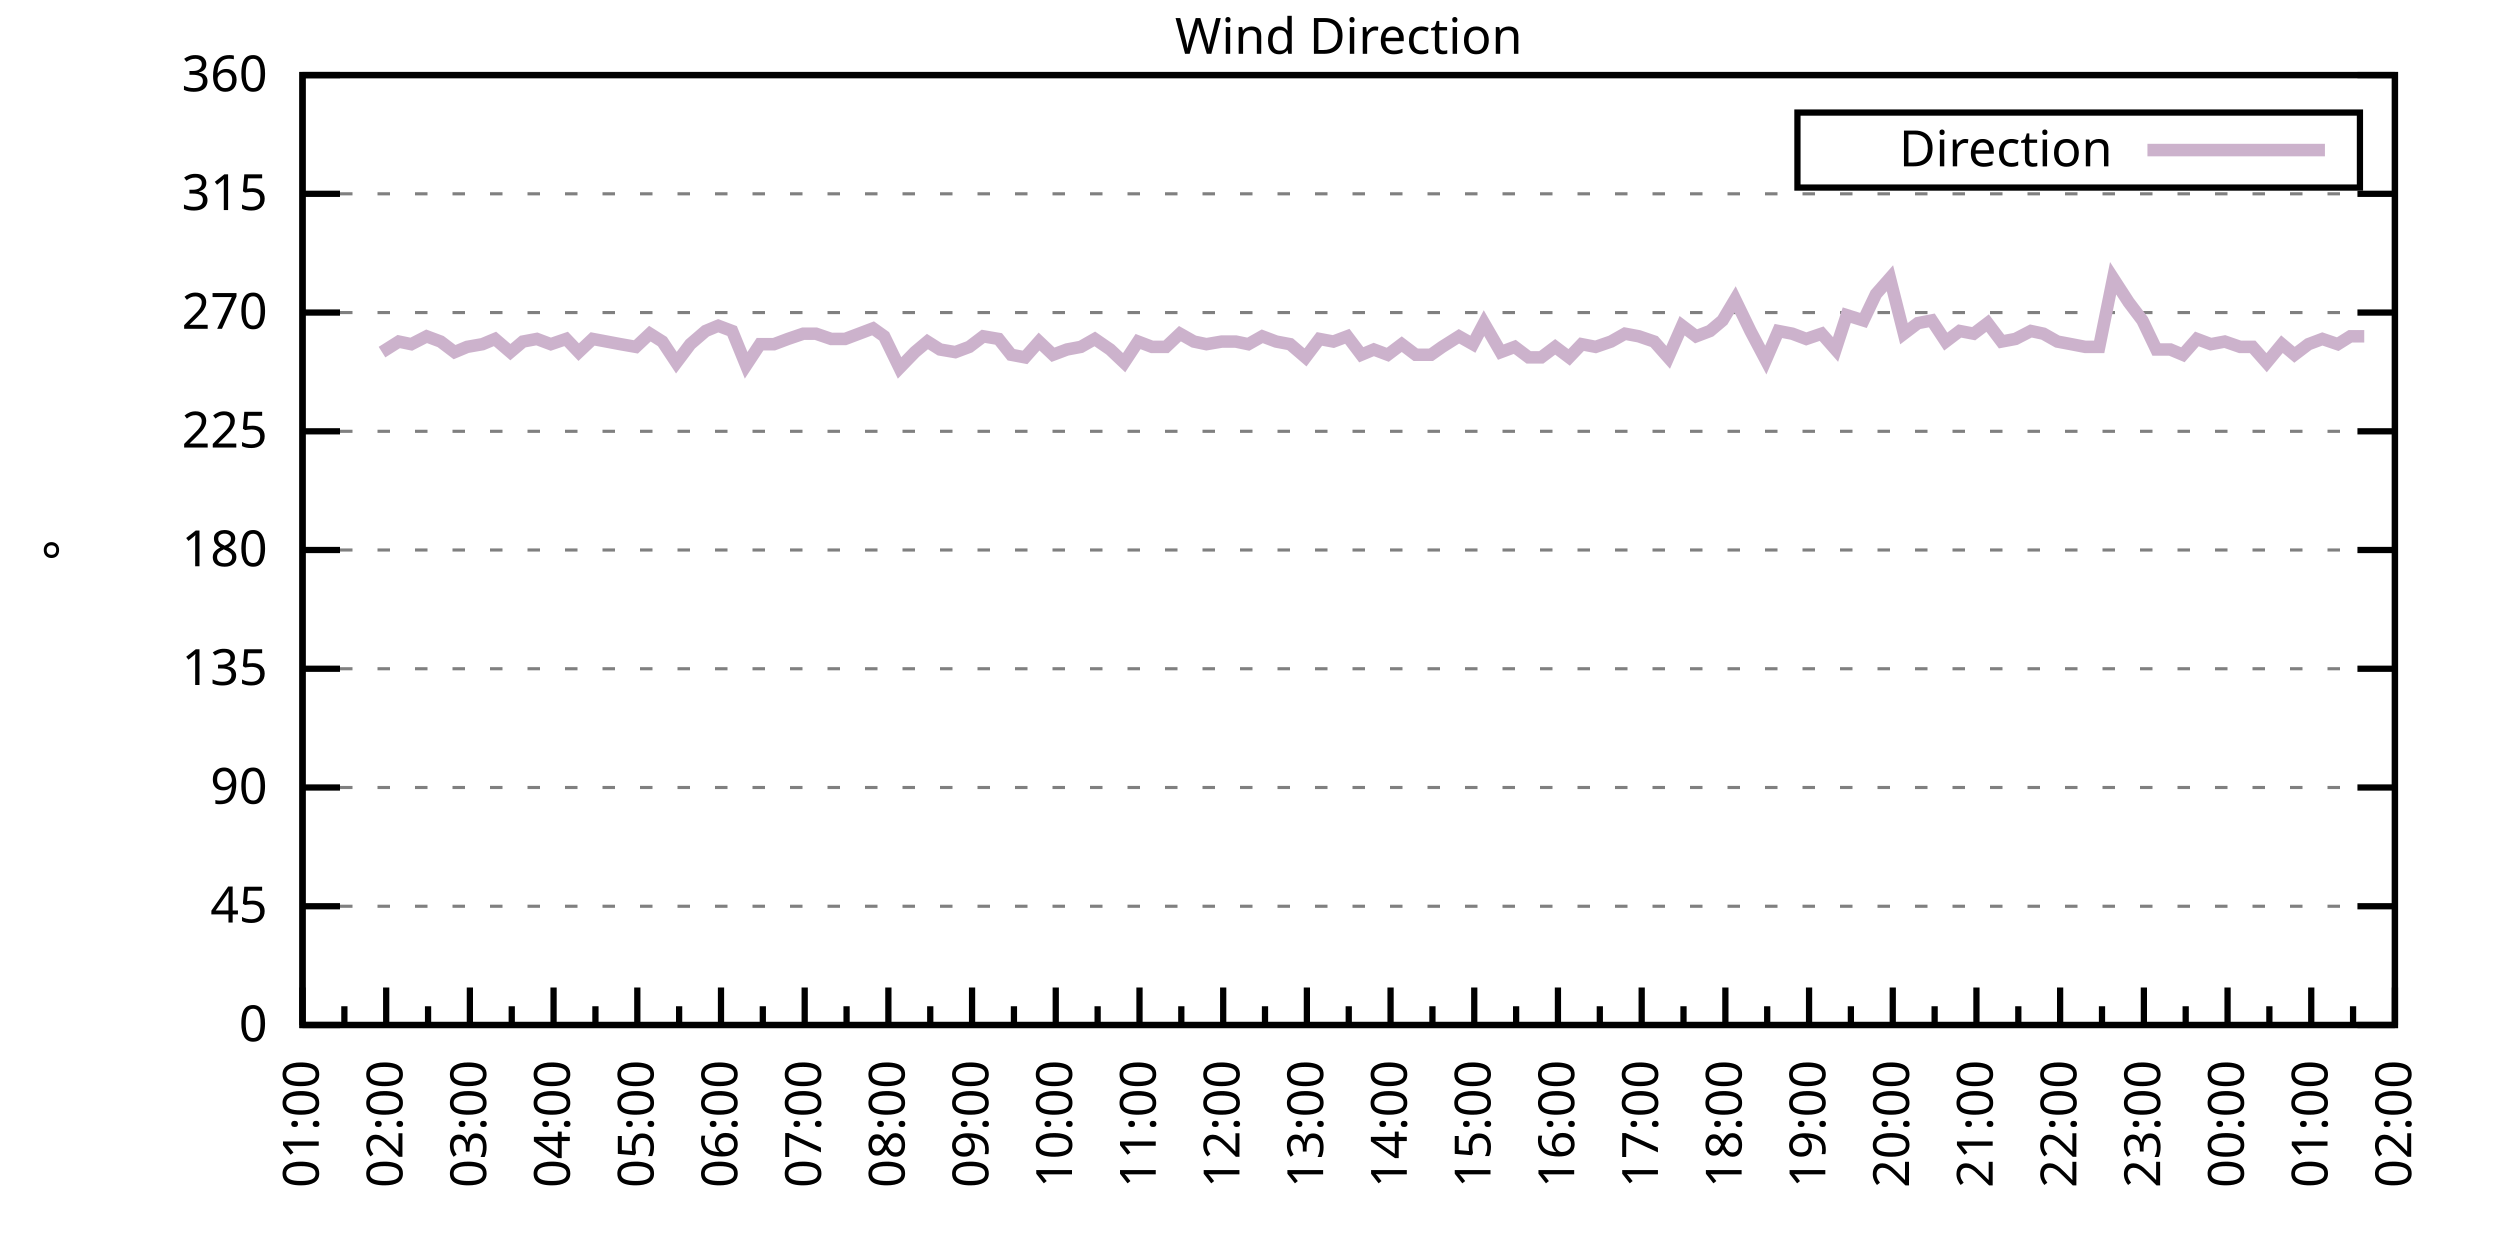
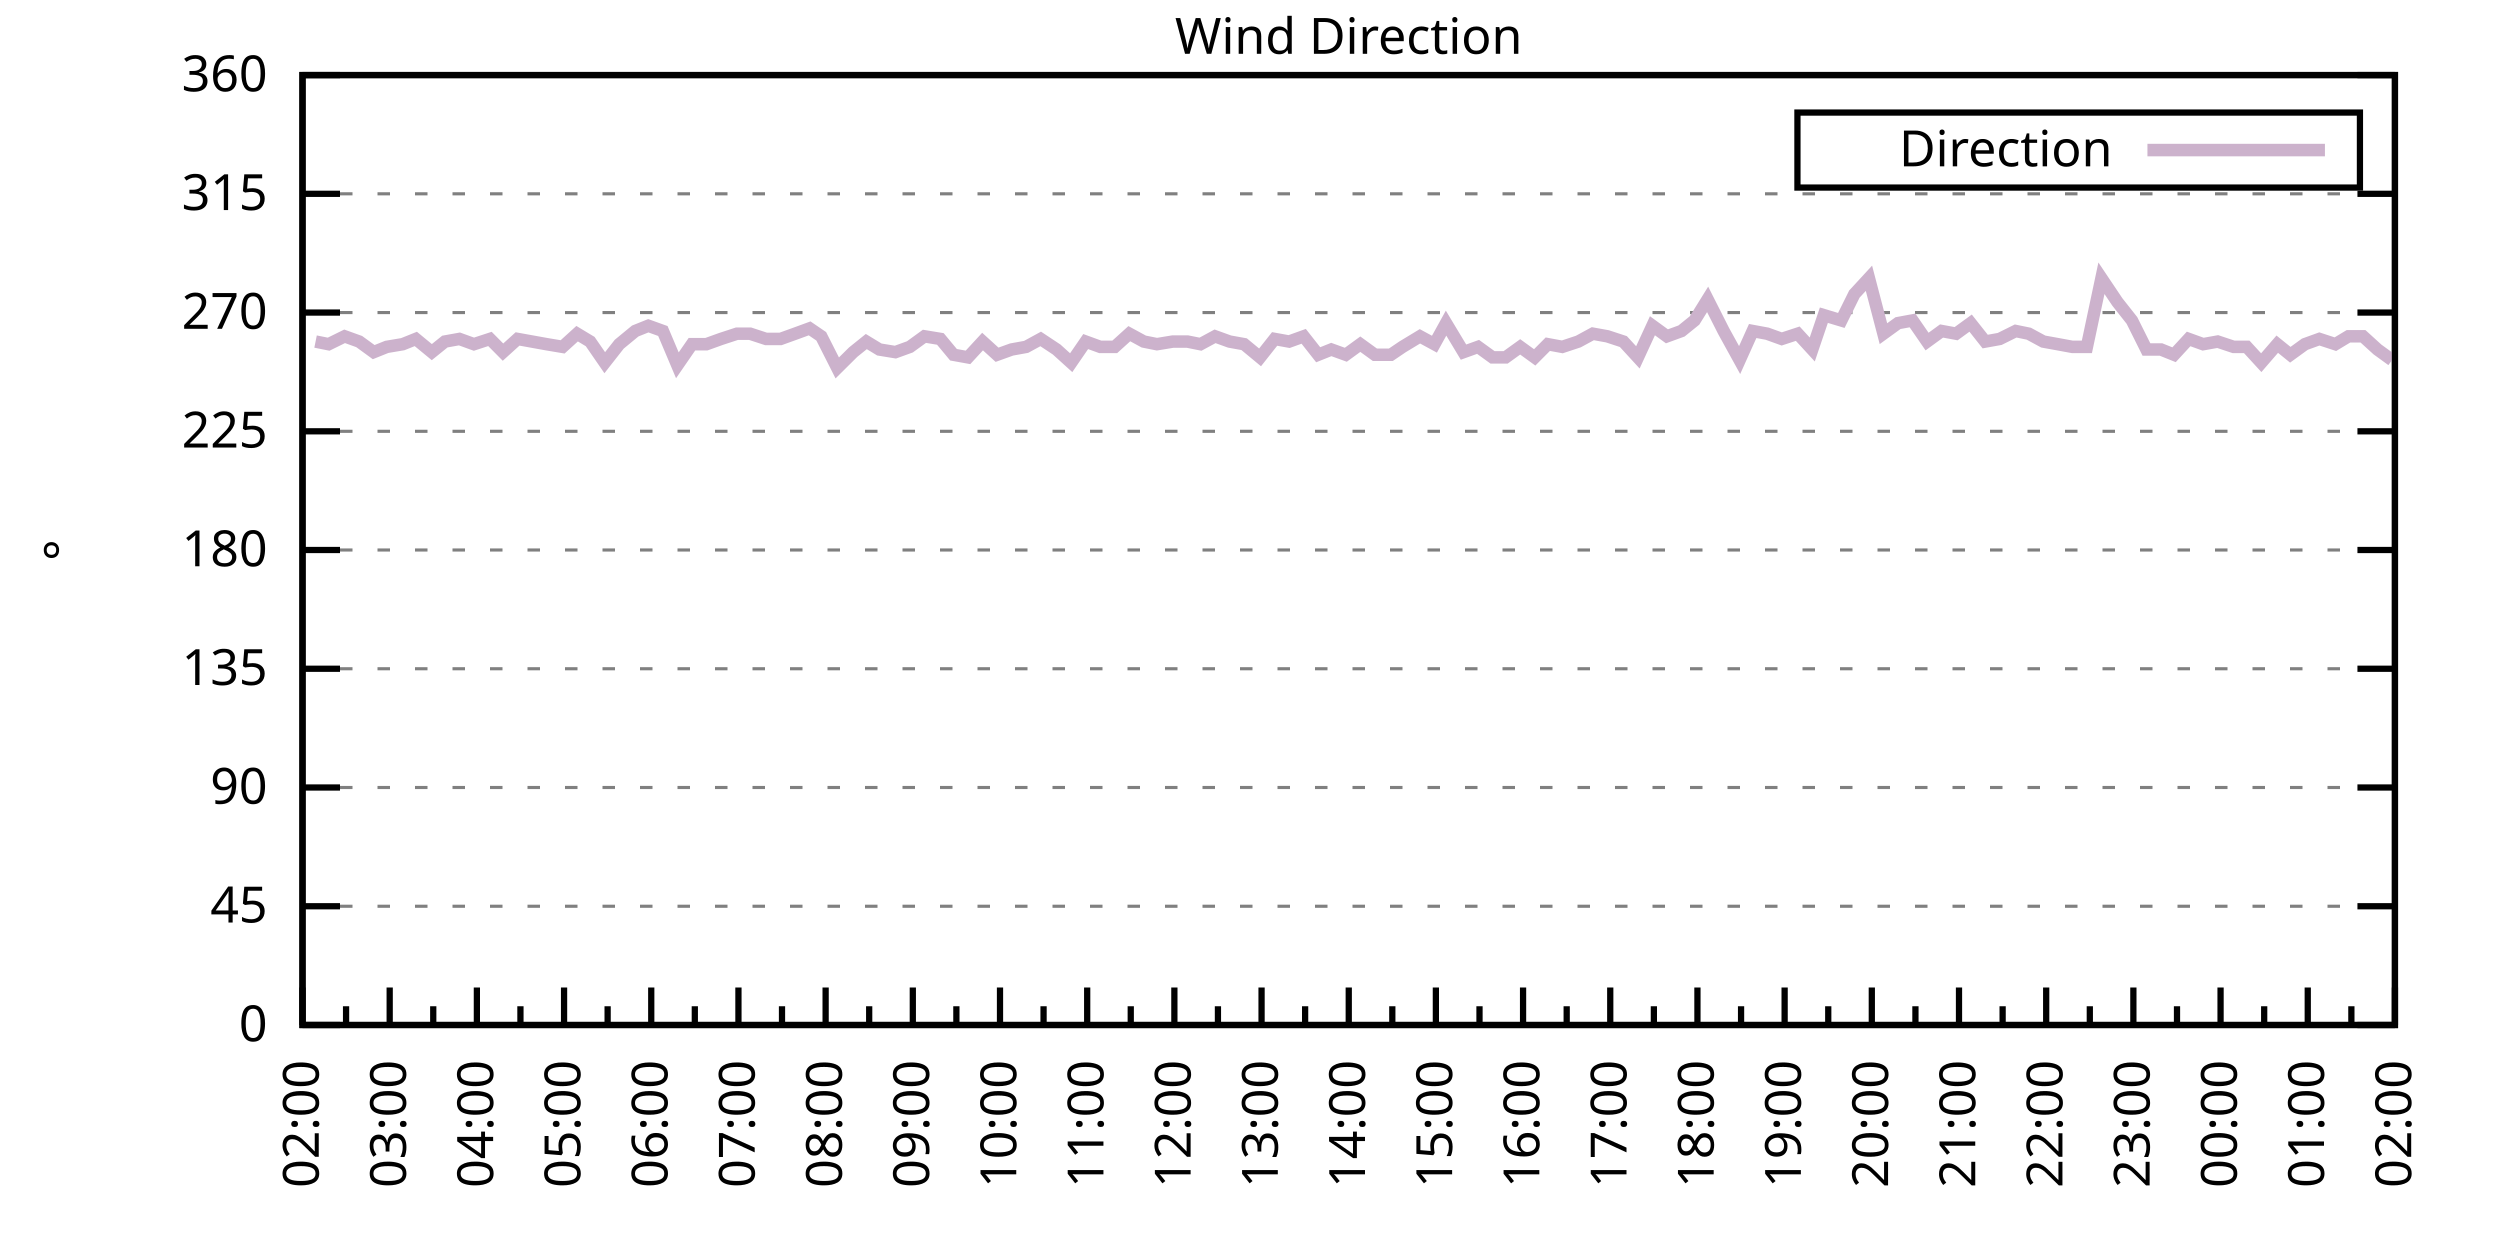
<svg xmlns="http://www.w3.org/2000/svg" xmlns:xlink="http://www.w3.org/1999/xlink" width="400" height="200" viewBox="0 0 400 200">
  <g id="gnuplot_canvas">
    <rect x="0" y="0" width="400" height="200" fill="none" />
    <defs>
      <circle id="gpDot" r="0.5" stroke-width="0.5" stroke="currentColor" />
      <path id="gpPt0" stroke-width="0.333" stroke="currentColor" d="M-1,0 h2 M0,-1 v2" />
      <path id="gpPt1" stroke-width="0.333" stroke="currentColor" d="M-1,-1 L1,1 M1,-1 L-1,1" />
      <path id="gpPt2" stroke-width="0.333" stroke="currentColor" d="M-1,0 L1,0 M0,-1 L0,1 M-1,-1 L1,1 M-1,1 L1,-1" />
      <rect id="gpPt3" stroke-width="0.333" stroke="currentColor" x="-1" y="-1" width="2" height="2" />
      <rect id="gpPt4" stroke-width="0.333" stroke="currentColor" fill="currentColor" x="-1" y="-1" width="2" height="2" />
      <circle id="gpPt5" stroke-width="0.333" stroke="currentColor" cx="0" cy="0" r="1" />
      <use xlink:href="#gpPt5" id="gpPt6" fill="currentColor" stroke="none" />
      <path id="gpPt7" stroke-width="0.333" stroke="currentColor" d="M0,-1.33 L-1.33,0.67 L1.33,0.67 z" />
      <use xlink:href="#gpPt7" id="gpPt8" fill="currentColor" stroke="none" />
      <use xlink:href="#gpPt7" id="gpPt9" stroke="currentColor" transform="rotate(180)" />
      <use xlink:href="#gpPt9" id="gpPt10" fill="currentColor" stroke="none" />
      <use xlink:href="#gpPt3" id="gpPt11" stroke="currentColor" transform="rotate(45)" />
      <use xlink:href="#gpPt11" id="gpPt12" fill="currentColor" stroke="none" />
      <path id="gpPt13" stroke-width="0.333" stroke="currentColor" d="M0,1.330 L1.265,0.411 L0.782,-1.067 L-0.782,-1.076 L-1.265,0.411 z" />
      <use xlink:href="#gpPt13" id="gpPt14" fill="currentColor" stroke="none" />
      <filter id="textbox" filterUnits="objectBoundingBox" x="0" y="0" height="1" width="1">
        <feFlood flood-color="white" flood-opacity="1" result="bgnd" />
        <feComposite in="SourceGraphic" in2="bgnd" operator="atop" />
      </filter>
      <filter id="greybox" filterUnits="objectBoundingBox" x="0" y="0" height="1" width="1">
        <feFlood flood-color="lightgrey" flood-opacity="1" result="grey" />
        <feComposite in="SourceGraphic" in2="grey" operator="atop" />
      </filter>
    </defs>
    <g fill="none" color="white" stroke="currentColor" stroke-width="1.00" stroke-linecap="butt" stroke-linejoin="miter">
</g>
    <g fill="none" color="black" stroke="currentColor" stroke-width="1.00" stroke-linecap="butt" stroke-linejoin="miter">
      <g stroke="none" shape-rendering="crispEdges">
        <polygon fill="rgb(255, 255, 255)" points="48.40,164.00 383.18,164.00 383.18,12.02 48.40,12.02 " />
      </g>
    </g>
    <g fill="none" color="black" stroke="currentColor" stroke-width="1.00" stroke-linecap="butt" stroke-linejoin="miter">
</g>
    <g fill="none" color="black" stroke="black" stroke-width="0.50" stroke-linecap="butt" stroke-linejoin="miter">
</g>
    <g fill="none" color="gray" stroke="currentColor" stroke-width="0.50" stroke-linecap="butt" stroke-linejoin="miter">
      <path stroke="gray" stroke-dasharray="2,4" class="gridline" d="M48.40,164.00 L383.19,164.00  " />
    </g>
    <g fill="none" color="gray" stroke="gray" stroke-width="1.00" stroke-linecap="butt" stroke-linejoin="miter">
</g>
    <g fill="none" color="black" stroke="currentColor" stroke-width="1.00" stroke-linecap="butt" stroke-linejoin="miter">
      <path stroke="black" d="M48.40,164.00 L54.40,164.00 M383.19,164.00 L377.19,164.00  " />
      <g transform="translate(42.80,166.60)" stroke="none" fill="black" font-family="Sans" font-size="8.00" text-anchor="end">
        <text>
          <tspan font-family="Sans"> 0</tspan>
        </text>
      </g>
    </g>
    <g fill="none" color="black" stroke="currentColor" stroke-width="1.00" stroke-linecap="butt" stroke-linejoin="miter">
</g>
    <g fill="none" color="black" stroke="black" stroke-width="0.50" stroke-linecap="butt" stroke-linejoin="miter">
</g>
    <g fill="none" color="gray" stroke="currentColor" stroke-width="0.50" stroke-linecap="butt" stroke-linejoin="miter">
      <path stroke="gray" stroke-dasharray="2,4" class="gridline" d="M48.40,145.00 L383.19,145.00  " />
    </g>
    <g fill="none" color="gray" stroke="gray" stroke-width="1.00" stroke-linecap="butt" stroke-linejoin="miter">
</g>
    <g fill="none" color="black" stroke="currentColor" stroke-width="1.00" stroke-linecap="butt" stroke-linejoin="miter">
      <path stroke="black" d="M48.40,145.00 L54.40,145.00 M383.19,145.00 L377.19,145.00  " />
      <g transform="translate(42.80,147.60)" stroke="none" fill="black" font-family="Sans" font-size="8.00" text-anchor="end">
        <text>
          <tspan font-family="Sans"> 45</tspan>
        </text>
      </g>
    </g>
    <g fill="none" color="black" stroke="currentColor" stroke-width="1.00" stroke-linecap="butt" stroke-linejoin="miter">
</g>
    <g fill="none" color="black" stroke="black" stroke-width="0.50" stroke-linecap="butt" stroke-linejoin="miter">
</g>
    <g fill="none" color="gray" stroke="currentColor" stroke-width="0.50" stroke-linecap="butt" stroke-linejoin="miter">
      <path stroke="gray" stroke-dasharray="2,4" class="gridline" d="M48.40,126.00 L383.19,126.00  " />
    </g>
    <g fill="none" color="gray" stroke="gray" stroke-width="1.00" stroke-linecap="butt" stroke-linejoin="miter">
</g>
    <g fill="none" color="black" stroke="currentColor" stroke-width="1.00" stroke-linecap="butt" stroke-linejoin="miter">
      <path stroke="black" d="M48.40,126.00 L54.40,126.00 M383.19,126.00 L377.19,126.00  " />
      <g transform="translate(42.80,128.60)" stroke="none" fill="black" font-family="Sans" font-size="8.00" text-anchor="end">
        <text>
          <tspan font-family="Sans"> 90</tspan>
        </text>
      </g>
    </g>
    <g fill="none" color="black" stroke="currentColor" stroke-width="1.00" stroke-linecap="butt" stroke-linejoin="miter">
</g>
    <g fill="none" color="black" stroke="black" stroke-width="0.50" stroke-linecap="butt" stroke-linejoin="miter">
</g>
    <g fill="none" color="gray" stroke="currentColor" stroke-width="0.50" stroke-linecap="butt" stroke-linejoin="miter">
      <path stroke="gray" stroke-dasharray="2,4" class="gridline" d="M48.40,107.00 L383.19,107.00  " />
    </g>
    <g fill="none" color="gray" stroke="gray" stroke-width="1.00" stroke-linecap="butt" stroke-linejoin="miter">
</g>
    <g fill="none" color="black" stroke="currentColor" stroke-width="1.00" stroke-linecap="butt" stroke-linejoin="miter">
      <path stroke="black" d="M48.40,107.00 L54.40,107.00 M383.19,107.00 L377.19,107.00  " />
      <g transform="translate(42.80,109.60)" stroke="none" fill="black" font-family="Sans" font-size="8.00" text-anchor="end">
        <text>
          <tspan font-family="Sans"> 135</tspan>
        </text>
      </g>
    </g>
    <g fill="none" color="black" stroke="currentColor" stroke-width="1.00" stroke-linecap="butt" stroke-linejoin="miter">
</g>
    <g fill="none" color="black" stroke="black" stroke-width="0.50" stroke-linecap="butt" stroke-linejoin="miter">
</g>
    <g fill="none" color="gray" stroke="currentColor" stroke-width="0.50" stroke-linecap="butt" stroke-linejoin="miter">
      <path stroke="gray" stroke-dasharray="2,4" class="gridline" d="M48.40,88.00 L383.19,88.00  " />
    </g>
    <g fill="none" color="gray" stroke="gray" stroke-width="1.00" stroke-linecap="butt" stroke-linejoin="miter">
</g>
    <g fill="none" color="black" stroke="currentColor" stroke-width="1.00" stroke-linecap="butt" stroke-linejoin="miter">
      <path stroke="black" d="M48.40,88.00 L54.40,88.00 M383.19,88.00 L377.19,88.00  " />
      <g transform="translate(42.80,90.60)" stroke="none" fill="black" font-family="Sans" font-size="8.00" text-anchor="end">
        <text>
          <tspan font-family="Sans"> 180</tspan>
        </text>
      </g>
    </g>
    <g fill="none" color="black" stroke="currentColor" stroke-width="1.00" stroke-linecap="butt" stroke-linejoin="miter">
</g>
    <g fill="none" color="black" stroke="black" stroke-width="0.50" stroke-linecap="butt" stroke-linejoin="miter">
</g>
    <g fill="none" color="gray" stroke="currentColor" stroke-width="0.50" stroke-linecap="butt" stroke-linejoin="miter">
      <path stroke="gray" stroke-dasharray="2,4" class="gridline" d="M48.40,69.01 L383.19,69.01  " />
    </g>
    <g fill="none" color="gray" stroke="gray" stroke-width="1.00" stroke-linecap="butt" stroke-linejoin="miter">
</g>
    <g fill="none" color="black" stroke="currentColor" stroke-width="1.00" stroke-linecap="butt" stroke-linejoin="miter">
      <path stroke="black" d="M48.40,69.01 L54.40,69.01 M383.19,69.01 L377.19,69.01  " />
      <g transform="translate(42.80,71.61)" stroke="none" fill="black" font-family="Sans" font-size="8.00" text-anchor="end">
        <text>
          <tspan font-family="Sans"> 225</tspan>
        </text>
      </g>
    </g>
    <g fill="none" color="black" stroke="currentColor" stroke-width="1.00" stroke-linecap="butt" stroke-linejoin="miter">
</g>
    <g fill="none" color="black" stroke="black" stroke-width="0.50" stroke-linecap="butt" stroke-linejoin="miter">
</g>
    <g fill="none" color="gray" stroke="currentColor" stroke-width="0.50" stroke-linecap="butt" stroke-linejoin="miter">
      <path stroke="gray" stroke-dasharray="2,4" class="gridline" d="M48.40,50.01 L383.19,50.01  " />
    </g>
    <g fill="none" color="gray" stroke="gray" stroke-width="1.00" stroke-linecap="butt" stroke-linejoin="miter">
</g>
    <g fill="none" color="black" stroke="currentColor" stroke-width="1.00" stroke-linecap="butt" stroke-linejoin="miter">
      <path stroke="black" d="M48.40,50.01 L54.40,50.01 M383.19,50.01 L377.19,50.01  " />
      <g transform="translate(42.80,52.61)" stroke="none" fill="black" font-family="Sans" font-size="8.00" text-anchor="end">
        <text>
          <tspan font-family="Sans"> 270</tspan>
        </text>
      </g>
    </g>
    <g fill="none" color="black" stroke="currentColor" stroke-width="1.00" stroke-linecap="butt" stroke-linejoin="miter">
</g>
    <g fill="none" color="black" stroke="black" stroke-width="0.50" stroke-linecap="butt" stroke-linejoin="miter">
</g>
    <g fill="none" color="gray" stroke="currentColor" stroke-width="0.50" stroke-linecap="butt" stroke-linejoin="miter">
      <path stroke="gray" stroke-dasharray="2,4" class="gridline" d="M48.40,31.01 L383.19,31.01  " />
    </g>
    <g fill="none" color="gray" stroke="gray" stroke-width="1.00" stroke-linecap="butt" stroke-linejoin="miter">
</g>
    <g fill="none" color="black" stroke="currentColor" stroke-width="1.00" stroke-linecap="butt" stroke-linejoin="miter">
      <path stroke="black" d="M48.40,31.01 L54.40,31.01 M383.19,31.01 L377.19,31.01  " />
      <g transform="translate(42.80,33.61)" stroke="none" fill="black" font-family="Sans" font-size="8.00" text-anchor="end">
        <text>
          <tspan font-family="Sans"> 315</tspan>
        </text>
      </g>
    </g>
    <g fill="none" color="black" stroke="currentColor" stroke-width="1.00" stroke-linecap="butt" stroke-linejoin="miter">
</g>
    <g fill="none" color="black" stroke="black" stroke-width="0.50" stroke-linecap="butt" stroke-linejoin="miter">
</g>
    <g fill="none" color="gray" stroke="currentColor" stroke-width="0.50" stroke-linecap="butt" stroke-linejoin="miter">
      <path stroke="gray" stroke-dasharray="2,4" class="gridline" d="M48.40,12.01 L383.19,12.01  " />
    </g>
    <g fill="none" color="gray" stroke="gray" stroke-width="1.00" stroke-linecap="butt" stroke-linejoin="miter">
</g>
    <g fill="none" color="black" stroke="currentColor" stroke-width="1.00" stroke-linecap="butt" stroke-linejoin="miter">
      <path stroke="black" d="M48.40,12.01 L54.40,12.01 M383.19,12.01 L377.19,12.01  " />
      <g transform="translate(42.80,14.61)" stroke="none" fill="black" font-family="Sans" font-size="8.00" text-anchor="end">
        <text>
          <tspan font-family="Sans"> 360</tspan>
        </text>
      </g>
    </g>
    <g fill="none" color="black" stroke="currentColor" stroke-width="1.00" stroke-linecap="butt" stroke-linejoin="miter">
      <path stroke="black" d="M48.40,164.00 L48.40,158.00  " />
      <g transform="translate(51.00,169.60) rotate(270)" stroke="none" fill="black" font-family="Sans" font-size="8.00" text-anchor="end">
        <text>
+           <tspan font-family="Sans">02:00</tspan>
+         </text>
+       </g>
+     </g>
+     <g fill="none" color="black" stroke="currentColor" stroke-width="1.00" stroke-linecap="butt" stroke-linejoin="miter">
+       <path stroke="black" d="M55.37,164.00 L55.37,161.00 M62.35,164.00 L62.35,158.00  " />
+       <g transform="translate(64.95,169.60) rotate(270)" stroke="none" fill="black" font-family="Sans" font-size="8.00" text-anchor="end">
+         <text>
+           <tspan font-family="Sans">03:00</tspan>
+         </text>
+       </g>
+     </g>
+     <g fill="none" color="black" stroke="currentColor" stroke-width="1.00" stroke-linecap="butt" stroke-linejoin="miter">
+       <path stroke="black" d="M69.32,164.00 L69.32,161.00 M76.30,164.00 L76.30,158.00  " />
+       <g transform="translate(78.90,169.60) rotate(270)" stroke="none" fill="black" font-family="Sans" font-size="8.00" text-anchor="end">
+         <text>
+           <tspan font-family="Sans">04:00</tspan>
+         </text>
+       </g>
+     </g>
+     <g fill="none" color="black" stroke="currentColor" stroke-width="1.00" stroke-linecap="butt" stroke-linejoin="miter">
+       <path stroke="black" d="M83.27,164.00 L83.27,161.00 M90.25,164.00 L90.25,158.00  " />
+       <g transform="translate(92.85,169.60) rotate(270)" stroke="none" fill="black" font-family="Sans" font-size="8.00" text-anchor="end">
+         <text>
+           <tspan font-family="Sans">05:00</tspan>
+         </text>
+       </g>
+     </g>
+     <g fill="none" color="black" stroke="currentColor" stroke-width="1.00" stroke-linecap="butt" stroke-linejoin="miter">
+       <path stroke="black" d="M97.22,164.00 L97.22,161.00 M104.20,164.00 L104.20,158.00  " />
+       <g transform="translate(106.80,169.60) rotate(270)" stroke="none" fill="black" font-family="Sans" font-size="8.00" text-anchor="end">
+         <text>
+           <tspan font-family="Sans">06:00</tspan>
+         </text>
+       </g>
+     </g>
+     <g fill="none" color="black" stroke="currentColor" stroke-width="1.00" stroke-linecap="butt" stroke-linejoin="miter">
+       <path stroke="black" d="M111.17,164.00 L111.17,161.00 M118.15,164.00 L118.15,158.00  " />
+       <g transform="translate(120.75,169.60) rotate(270)" stroke="none" fill="black" font-family="Sans" font-size="8.00" text-anchor="end">
+         <text>
+           <tspan font-family="Sans">07:00</tspan>
+         </text>
+       </g>
+     </g>
+     <g fill="none" color="black" stroke="currentColor" stroke-width="1.00" stroke-linecap="butt" stroke-linejoin="miter">
+       <path stroke="black" d="M125.12,164.00 L125.12,161.00 M132.10,164.00 L132.10,158.00  " />
+       <g transform="translate(134.70,169.60) rotate(270)" stroke="none" fill="black" font-family="Sans" font-size="8.00" text-anchor="end">
+         <text>
+           <tspan font-family="Sans">08:00</tspan>
+         </text>
+       </g>
+     </g>
+     <g fill="none" color="black" stroke="currentColor" stroke-width="1.00" stroke-linecap="butt" stroke-linejoin="miter">
+       <path stroke="black" d="M139.07,164.00 L139.07,161.00 M146.05,164.00 L146.05,158.00  " />
+       <g transform="translate(148.65,169.60) rotate(270)" stroke="none" fill="black" font-family="Sans" font-size="8.00" text-anchor="end">
+         <text>
+           <tspan font-family="Sans">09:00</tspan>
+         </text>
+       </g>
+     </g>
+     <g fill="none" color="black" stroke="currentColor" stroke-width="1.00" stroke-linecap="butt" stroke-linejoin="miter">
+       <path stroke="black" d="M153.02,164.00 L153.02,161.00 M160.00,164.00 L160.00,158.00  " />
+       <g transform="translate(162.60,169.60) rotate(270)" stroke="none" fill="black" font-family="Sans" font-size="8.00" text-anchor="end">
+         <text>
+           <tspan font-family="Sans">10:00</tspan>
+         </text>
+       </g>
+     </g>
+     <g fill="none" color="black" stroke="currentColor" stroke-width="1.00" stroke-linecap="butt" stroke-linejoin="miter">
+       <path stroke="black" d="M166.97,164.00 L166.97,161.00 M173.95,164.00 L173.95,158.00  " />
+       <g transform="translate(176.55,169.60) rotate(270)" stroke="none" fill="black" font-family="Sans" font-size="8.00" text-anchor="end">
+         <text>
+           <tspan font-family="Sans">11:00</tspan>
+         </text>
+       </g>
+     </g>
+     <g fill="none" color="black" stroke="currentColor" stroke-width="1.00" stroke-linecap="butt" stroke-linejoin="miter">
+       <path stroke="black" d="M180.92,164.00 L180.92,161.00 M187.90,164.00 L187.90,158.00  " />
+       <g transform="translate(190.50,169.60) rotate(270)" stroke="none" fill="black" font-family="Sans" font-size="8.00" text-anchor="end">
+         <text>
+           <tspan font-family="Sans">12:00</tspan>
+         </text>
+       </g>
+     </g>
+     <g fill="none" color="black" stroke="currentColor" stroke-width="1.00" stroke-linecap="butt" stroke-linejoin="miter">
+       <path stroke="black" d="M194.87,164.00 L194.87,161.00 M201.85,164.00 L201.85,158.00  " />
+       <g transform="translate(204.45,169.60) rotate(270)" stroke="none" fill="black" font-family="Sans" font-size="8.00" text-anchor="end">
+         <text>
+           <tspan font-family="Sans">13:00</tspan>
+         </text>
+       </g>
+     </g>
+     <g fill="none" color="black" stroke="currentColor" stroke-width="1.00" stroke-linecap="butt" stroke-linejoin="miter">
+       <path stroke="black" d="M208.82,164.00 L208.82,161.00 M215.80,164.00 L215.80,158.00  " />
+       <g transform="translate(218.40,169.60) rotate(270)" stroke="none" fill="black" font-family="Sans" font-size="8.00" text-anchor="end">
+         <text>
+           <tspan font-family="Sans">14:00</tspan>
+         </text>
+       </g>
+     </g>
+     <g fill="none" color="black" stroke="currentColor" stroke-width="1.00" stroke-linecap="butt" stroke-linejoin="miter">
+       <path stroke="black" d="M222.77,164.00 L222.77,161.00 M229.74,164.00 L229.74,158.00  " />
+       <g transform="translate(232.34,169.60) rotate(270)" stroke="none" fill="black" font-family="Sans" font-size="8.00" text-anchor="end">
+         <text>
+           <tspan font-family="Sans">15:00</tspan>
+         </text>
+       </g>
+     </g>
+     <g fill="none" color="black" stroke="currentColor" stroke-width="1.00" stroke-linecap="butt" stroke-linejoin="miter">
+       <path stroke="black" d="M236.72,164.00 L236.72,161.00 M243.69,164.00 L243.69,158.00  " />
+       <g transform="translate(246.29,169.60) rotate(270)" stroke="none" fill="black" font-family="Sans" font-size="8.00" text-anchor="end">
+         <text>
+           <tspan font-family="Sans">16:00</tspan>
+         </text>
+       </g>
+     </g>
+     <g fill="none" color="black" stroke="currentColor" stroke-width="1.00" stroke-linecap="butt" stroke-linejoin="miter">
+       <path stroke="black" d="M250.67,164.00 L250.67,161.00 M257.64,164.00 L257.64,158.00  " />
+       <g transform="translate(260.24,169.60) rotate(270)" stroke="none" fill="black" font-family="Sans" font-size="8.00" text-anchor="end">
+         <text>
+           <tspan font-family="Sans">17:00</tspan>
+         </text>
+       </g>
+     </g>
+     <g fill="none" color="black" stroke="currentColor" stroke-width="1.00" stroke-linecap="butt" stroke-linejoin="miter">
+       <path stroke="black" d="M264.62,164.00 L264.62,161.00 M271.59,164.00 L271.59,158.00  " />
+       <g transform="translate(274.19,169.60) rotate(270)" stroke="none" fill="black" font-family="Sans" font-size="8.00" text-anchor="end">
+         <text>
+           <tspan font-family="Sans">18:00</tspan>
+         </text>
+       </g>
+     </g>
+     <g fill="none" color="black" stroke="currentColor" stroke-width="1.00" stroke-linecap="butt" stroke-linejoin="miter">
+       <path stroke="black" d="M278.57,164.00 L278.57,161.00 M285.54,164.00 L285.54,158.00  " />
+       <g transform="translate(288.14,169.60) rotate(270)" stroke="none" fill="black" font-family="Sans" font-size="8.00" text-anchor="end">
+         <text>
+           <tspan font-family="Sans">19:00</tspan>
+         </text>
+       </g>
+     </g>
+     <g fill="none" color="black" stroke="currentColor" stroke-width="1.00" stroke-linecap="butt" stroke-linejoin="miter">
+       <path stroke="black" d="M292.52,164.00 L292.52,161.00 M299.49,164.00 L299.49,158.00  " />
+       <g transform="translate(302.09,169.60) rotate(270)" stroke="none" fill="black" font-family="Sans" font-size="8.00" text-anchor="end">
+         <text>
+           <tspan font-family="Sans">20:00</tspan>
+         </text>
+       </g>
+     </g>
+     <g fill="none" color="black" stroke="currentColor" stroke-width="1.00" stroke-linecap="butt" stroke-linejoin="miter">
+       <path stroke="black" d="M306.47,164.00 L306.47,161.00 M313.44,164.00 L313.44,158.00  " />
+       <g transform="translate(316.04,169.60) rotate(270)" stroke="none" fill="black" font-family="Sans" font-size="8.00" text-anchor="end">
+         <text>
+           <tspan font-family="Sans">21:00</tspan>
+         </text>
+       </g>
+     </g>
+     <g fill="none" color="black" stroke="currentColor" stroke-width="1.00" stroke-linecap="butt" stroke-linejoin="miter">
+       <path stroke="black" d="M320.42,164.00 L320.42,161.00 M327.39,164.00 L327.39,158.00  " />
+       <g transform="translate(329.99,169.60) rotate(270)" stroke="none" fill="black" font-family="Sans" font-size="8.00" text-anchor="end">
+         <text>
+           <tspan font-family="Sans">22:00</tspan>
+         </text>
+       </g>
+     </g>
+     <g fill="none" color="black" stroke="currentColor" stroke-width="1.00" stroke-linecap="butt" stroke-linejoin="miter">
+       <path stroke="black" d="M334.37,164.00 L334.37,161.00 M341.34,164.00 L341.34,158.00  " />
+       <g transform="translate(343.94,169.60) rotate(270)" stroke="none" fill="black" font-family="Sans" font-size="8.00" text-anchor="end">
+         <text>
+           <tspan font-family="Sans">23:00</tspan>
+         </text>
+       </g>
+     </g>
+     <g fill="none" color="black" stroke="currentColor" stroke-width="1.00" stroke-linecap="butt" stroke-linejoin="miter">
+       <path stroke="black" d="M348.32,164.00 L348.32,161.00 M355.29,164.00 L355.29,158.00  " />
+       <g transform="translate(357.89,169.60) rotate(270)" stroke="none" fill="black" font-family="Sans" font-size="8.00" text-anchor="end">
+         <text>
+           <tspan font-family="Sans">00:00</tspan>
+         </text>
+       </g>
+     </g>
+     <g fill="none" color="black" stroke="currentColor" stroke-width="1.00" stroke-linecap="butt" stroke-linejoin="miter">
+       <path stroke="black" d="M362.27,164.00 L362.27,161.00 M369.24,164.00 L369.24,158.00  " />
+       <g transform="translate(371.84,169.60) rotate(270)" stroke="none" fill="black" font-family="Sans" font-size="8.00" text-anchor="end">
+         <text>
          <tspan font-family="Sans">01:00</tspan>
        </text>
      </g>
    </g>
    <g fill="none" color="black" stroke="currentColor" stroke-width="1.00" stroke-linecap="butt" stroke-linejoin="miter">
-       <path stroke="black" d="M55.10,164.00 L55.10,161.00 M61.79,164.00 L61.79,158.00  " />
-       <g transform="translate(64.39,169.60) rotate(270)" stroke="none" fill="black" font-family="Sans" font-size="8.00" text-anchor="end">
-         <text>
-           <tspan font-family="Sans">02:00</tspan>
-         </text>
-       </g>
-     </g>
-     <g fill="none" color="black" stroke="currentColor" stroke-width="1.00" stroke-linecap="butt" stroke-linejoin="miter">
-       <path stroke="black" d="M68.49,164.00 L68.49,161.00 M75.18,164.00 L75.18,158.00  " />
-       <g transform="translate(77.78,169.60) rotate(270)" stroke="none" fill="black" font-family="Sans" font-size="8.00" text-anchor="end">
-         <text>
-           <tspan font-family="Sans">03:00</tspan>
-         </text>
-       </g>
-     </g>
-     <g fill="none" color="black" stroke="currentColor" stroke-width="1.00" stroke-linecap="butt" stroke-linejoin="miter">
-       <path stroke="black" d="M81.88,164.00 L81.88,161.00 M88.57,164.00 L88.57,158.00  " />
-       <g transform="translate(91.17,169.60) rotate(270)" stroke="none" fill="black" font-family="Sans" font-size="8.00" text-anchor="end">
-         <text>
-           <tspan font-family="Sans">04:00</tspan>
-         </text>
-       </g>
-     </g>
-     <g fill="none" color="black" stroke="currentColor" stroke-width="1.00" stroke-linecap="butt" stroke-linejoin="miter">
-       <path stroke="black" d="M95.27,164.00 L95.27,161.00 M101.97,164.00 L101.97,158.00  " />
-       <g transform="translate(104.57,169.60) rotate(270)" stroke="none" fill="black" font-family="Sans" font-size="8.00" text-anchor="end">
-         <text>
-           <tspan font-family="Sans">05:00</tspan>
-         </text>
-       </g>
-     </g>
-     <g fill="none" color="black" stroke="currentColor" stroke-width="1.00" stroke-linecap="butt" stroke-linejoin="miter">
-       <path stroke="black" d="M108.66,164.00 L108.66,161.00 M115.36,164.00 L115.36,158.00  " />
-       <g transform="translate(117.96,169.60) rotate(270)" stroke="none" fill="black" font-family="Sans" font-size="8.00" text-anchor="end">
-         <text>
-           <tspan font-family="Sans">06:00</tspan>
-         </text>
-       </g>
-     </g>
-     <g fill="none" color="black" stroke="currentColor" stroke-width="1.00" stroke-linecap="butt" stroke-linejoin="miter">
-       <path stroke="black" d="M122.05,164.00 L122.05,161.00 M128.75,164.00 L128.75,158.00  " />
-       <g transform="translate(131.35,169.60) rotate(270)" stroke="none" fill="black" font-family="Sans" font-size="8.00" text-anchor="end">
-         <text>
-           <tspan font-family="Sans">07:00</tspan>
-         </text>
-       </g>
-     </g>
-     <g fill="none" color="black" stroke="currentColor" stroke-width="1.00" stroke-linecap="butt" stroke-linejoin="miter">
-       <path stroke="black" d="M135.45,164.00 L135.45,161.00 M142.14,164.00 L142.14,158.00  " />
-       <g transform="translate(144.74,169.60) rotate(270)" stroke="none" fill="black" font-family="Sans" font-size="8.00" text-anchor="end">
-         <text>
-           <tspan font-family="Sans">08:00</tspan>
-         </text>
-       </g>
-     </g>
-     <g fill="none" color="black" stroke="currentColor" stroke-width="1.00" stroke-linecap="butt" stroke-linejoin="miter">
-       <path stroke="black" d="M148.84,164.00 L148.84,161.00 M155.53,164.00 L155.53,158.00  " />
-       <g transform="translate(158.13,169.60) rotate(270)" stroke="none" fill="black" font-family="Sans" font-size="8.00" text-anchor="end">
-         <text>
-           <tspan font-family="Sans">09:00</tspan>
-         </text>
-       </g>
-     </g>
-     <g fill="none" color="black" stroke="currentColor" stroke-width="1.00" stroke-linecap="butt" stroke-linejoin="miter">
-       <path stroke="black" d="M162.23,164.00 L162.23,161.00 M168.92,164.00 L168.92,158.00  " />
-       <g transform="translate(171.52,169.60) rotate(270)" stroke="none" fill="black" font-family="Sans" font-size="8.00" text-anchor="end">
-         <text>
-           <tspan font-family="Sans">10:00</tspan>
-         </text>
-       </g>
-     </g>
-     <g fill="none" color="black" stroke="currentColor" stroke-width="1.00" stroke-linecap="butt" stroke-linejoin="miter">
-       <path stroke="black" d="M175.62,164.00 L175.62,161.00 M182.32,164.00 L182.32,158.00  " />
-       <g transform="translate(184.92,169.60) rotate(270)" stroke="none" fill="black" font-family="Sans" font-size="8.00" text-anchor="end">
-         <text>
-           <tspan font-family="Sans">11:00</tspan>
-         </text>
-       </g>
-     </g>
-     <g fill="none" color="black" stroke="currentColor" stroke-width="1.00" stroke-linecap="butt" stroke-linejoin="miter">
-       <path stroke="black" d="M189.01,164.00 L189.01,161.00 M195.71,164.00 L195.71,158.00  " />
-       <g transform="translate(198.31,169.60) rotate(270)" stroke="none" fill="black" font-family="Sans" font-size="8.00" text-anchor="end">
-         <text>
-           <tspan font-family="Sans">12:00</tspan>
-         </text>
-       </g>
-     </g>
-     <g fill="none" color="black" stroke="currentColor" stroke-width="1.00" stroke-linecap="butt" stroke-linejoin="miter">
-       <path stroke="black" d="M202.40,164.00 L202.40,161.00 M209.10,164.00 L209.10,158.00  " />
-       <g transform="translate(211.70,169.60) rotate(270)" stroke="none" fill="black" font-family="Sans" font-size="8.00" text-anchor="end">
-         <text>
-           <tspan font-family="Sans">13:00</tspan>
-         </text>
-       </g>
-     </g>
-     <g fill="none" color="black" stroke="currentColor" stroke-width="1.00" stroke-linecap="butt" stroke-linejoin="miter">
-       <path stroke="black" d="M215.80,164.00 L215.80,161.00 M222.49,164.00 L222.49,158.00  " />
-       <g transform="translate(225.09,169.60) rotate(270)" stroke="none" fill="black" font-family="Sans" font-size="8.00" text-anchor="end">
-         <text>
-           <tspan font-family="Sans">14:00</tspan>
-         </text>
-       </g>
-     </g>
-     <g fill="none" color="black" stroke="currentColor" stroke-width="1.00" stroke-linecap="butt" stroke-linejoin="miter">
-       <path stroke="black" d="M229.19,164.00 L229.19,161.00 M235.88,164.00 L235.88,158.00  " />
-       <g transform="translate(238.48,169.60) rotate(270)" stroke="none" fill="black" font-family="Sans" font-size="8.00" text-anchor="end">
-         <text>
-           <tspan font-family="Sans">15:00</tspan>
-         </text>
-       </g>
-     </g>
-     <g fill="none" color="black" stroke="currentColor" stroke-width="1.00" stroke-linecap="butt" stroke-linejoin="miter">
-       <path stroke="black" d="M242.58,164.00 L242.58,161.00 M249.27,164.00 L249.27,158.00  " />
-       <g transform="translate(251.87,169.60) rotate(270)" stroke="none" fill="black" font-family="Sans" font-size="8.00" text-anchor="end">
-         <text>
-           <tspan font-family="Sans">16:00</tspan>
-         </text>
-       </g>
-     </g>
-     <g fill="none" color="black" stroke="currentColor" stroke-width="1.00" stroke-linecap="butt" stroke-linejoin="miter">
-       <path stroke="black" d="M255.97,164.00 L255.97,161.00 M262.67,164.00 L262.67,158.00  " />
-       <g transform="translate(265.27,169.60) rotate(270)" stroke="none" fill="black" font-family="Sans" font-size="8.00" text-anchor="end">
-         <text>
-           <tspan font-family="Sans">17:00</tspan>
-         </text>
-       </g>
-     </g>
-     <g fill="none" color="black" stroke="currentColor" stroke-width="1.00" stroke-linecap="butt" stroke-linejoin="miter">
-       <path stroke="black" d="M269.36,164.00 L269.36,161.00 M276.06,164.00 L276.06,158.00  " />
-       <g transform="translate(278.66,169.60) rotate(270)" stroke="none" fill="black" font-family="Sans" font-size="8.00" text-anchor="end">
-         <text>
-           <tspan font-family="Sans">18:00</tspan>
-         </text>
-       </g>
-     </g>
-     <g fill="none" color="black" stroke="currentColor" stroke-width="1.00" stroke-linecap="butt" stroke-linejoin="miter">
-       <path stroke="black" d="M282.75,164.00 L282.75,161.00 M289.45,164.00 L289.45,158.00  " />
-       <g transform="translate(292.05,169.60) rotate(270)" stroke="none" fill="black" font-family="Sans" font-size="8.00" text-anchor="end">
-         <text>
-           <tspan font-family="Sans">19:00</tspan>
-         </text>
-       </g>
-     </g>
-     <g fill="none" color="black" stroke="currentColor" stroke-width="1.00" stroke-linecap="butt" stroke-linejoin="miter">
-       <path stroke="black" d="M296.14,164.00 L296.14,161.00 M302.84,164.00 L302.84,158.00  " />
-       <g transform="translate(305.44,169.60) rotate(270)" stroke="none" fill="black" font-family="Sans" font-size="8.00" text-anchor="end">
-         <text>
-           <tspan font-family="Sans">20:00</tspan>
-         </text>
-       </g>
-     </g>
-     <g fill="none" color="black" stroke="currentColor" stroke-width="1.00" stroke-linecap="butt" stroke-linejoin="miter">
-       <path stroke="black" d="M309.54,164.00 L309.54,161.00 M316.23,164.00 L316.23,158.00  " />
-       <g transform="translate(318.83,169.60) rotate(270)" stroke="none" fill="black" font-family="Sans" font-size="8.00" text-anchor="end">
-         <text>
-           <tspan font-family="Sans">21:00</tspan>
-         </text>
-       </g>
-     </g>
-     <g fill="none" color="black" stroke="currentColor" stroke-width="1.00" stroke-linecap="butt" stroke-linejoin="miter">
-       <path stroke="black" d="M322.93,164.00 L322.93,161.00 M329.62,164.00 L329.62,158.00  " />
-       <g transform="translate(332.22,169.60) rotate(270)" stroke="none" fill="black" font-family="Sans" font-size="8.00" text-anchor="end">
-         <text>
-           <tspan font-family="Sans">22:00</tspan>
-         </text>
-       </g>
-     </g>
-     <g fill="none" color="black" stroke="currentColor" stroke-width="1.00" stroke-linecap="butt" stroke-linejoin="miter">
-       <path stroke="black" d="M336.32,164.00 L336.32,161.00 M343.02,164.00 L343.02,158.00  " />
-       <g transform="translate(345.62,169.60) rotate(270)" stroke="none" fill="black" font-family="Sans" font-size="8.00" text-anchor="end">
-         <text>
-           <tspan font-family="Sans">23:00</tspan>
-         </text>
-       </g>
-     </g>
-     <g fill="none" color="black" stroke="currentColor" stroke-width="1.00" stroke-linecap="butt" stroke-linejoin="miter">
-       <path stroke="black" d="M349.71,164.00 L349.71,161.00 M356.41,164.00 L356.41,158.00  " />
-       <g transform="translate(359.01,169.60) rotate(270)" stroke="none" fill="black" font-family="Sans" font-size="8.00" text-anchor="end">
-         <text>
-           <tspan font-family="Sans">00:00</tspan>
-         </text>
-       </g>
-     </g>
-     <g fill="none" color="black" stroke="currentColor" stroke-width="1.00" stroke-linecap="butt" stroke-linejoin="miter">
-       <path stroke="black" d="M363.10,164.00 L363.10,161.00 M369.80,164.00 L369.80,158.00  " />
-       <g transform="translate(372.40,169.60) rotate(270)" stroke="none" fill="black" font-family="Sans" font-size="8.00" text-anchor="end">
-         <text>
-           <tspan font-family="Sans">01:00</tspan>
-         </text>
-       </g>
-     </g>
-     <g fill="none" color="black" stroke="currentColor" stroke-width="1.00" stroke-linecap="butt" stroke-linejoin="miter">
-       <path stroke="black" d="M376.49,164.00 L376.49,161.00 M383.19,164.00 L383.19,158.00  " />
+       <path stroke="black" d="M376.22,164.00 L376.22,161.00 M383.19,164.00 L383.19,158.00  " />
      <g transform="translate(385.79,169.60) rotate(270)" stroke="none" fill="black" font-family="Sans" font-size="8.00" text-anchor="end">
        <text>
          <tspan font-family="Sans">02:00</tspan>
        </text>
      </g>
    </g>
    <g fill="none" color="black" stroke="currentColor" stroke-width="1.00" stroke-linecap="butt" stroke-linejoin="miter">
</g>
    <g fill="none" color="black" stroke="currentColor" stroke-width="1.00" stroke-linecap="butt" stroke-linejoin="miter">
      <path stroke="black" d="M48.40,12.01 L48.40,164.00 L383.19,164.00 L383.19,12.01 L48.40,12.01 Z  " />
    </g>
    <g fill="none" color="black" stroke="currentColor" stroke-width="1.00" stroke-linecap="butt" stroke-linejoin="miter">
      <g transform="translate(12.80,88.01) rotate(270)" stroke="none" fill="black" font-family="Sans" font-size="8.00" text-anchor="middle">
        <text>
          <tspan font-family="Sans">°</tspan>
        </text>
      </g>
    </g>
    <g fill="none" color="black" stroke="currentColor" stroke-width="1.00" stroke-linecap="butt" stroke-linejoin="miter">
</g>
    <g fill="none" color="black" stroke="currentColor" stroke-width="1.00" stroke-linecap="butt" stroke-linejoin="miter">
      <path stroke="black" d="M287.59,30.01 L287.59,18.01 L377.59,18.01 L377.59,30.01 L287.59,30.01 Z  " />
    </g>
    <g id="Wind_direction_plot_1">
      <g fill="none" color="white" stroke="black" stroke-width="2.00" stroke-linecap="butt" stroke-linejoin="miter">
</g>
      <g fill="none" color="black" stroke="currentColor" stroke-width="2.00" stroke-linecap="butt" stroke-linejoin="miter">
        <g transform="translate(337.99,26.61)" stroke="none" fill="black" font-family="Sans" font-size="8.00" text-anchor="end">
          <text>
            <tspan font-family="Sans">Direction</tspan>
          </text>
        </g>
      </g>
      <g fill="none" color="black" stroke="currentColor" stroke-width="2.00" stroke-linecap="butt" stroke-linejoin="miter">
-         <path stroke="rgb(204, 178, 204)" d="M343.59,24.01 L371.99,24.01 M61.12,56.34 L63.80,54.65 L65.81,55.07 L68.26,53.81 L70.50,54.65 L72.73,56.34   L74.74,55.50 L77.19,55.07 L79.20,54.23 L81.66,56.34 L83.66,54.65 L85.90,54.23 L88.13,55.07 L90.58,54.23   L92.59,56.34 L94.82,54.23 L97.06,54.65 L99.29,55.07 L101.74,55.50 L103.98,53.39 L105.98,54.65 L108.22,58.03   L110.45,55.07 L112.90,52.96 L114.91,52.12 L117.14,52.96 L119.38,58.45 L121.61,55.07 L123.84,55.07 L126.07,54.23   L128.53,53.39 L130.54,53.39 L132.99,54.23 L135.22,54.23 L137.45,53.39 L139.69,52.54 L141.47,53.81 L143.93,58.87   L146.38,56.34 L148.39,54.65 L150.40,55.92 L152.85,56.34 L155.09,55.50 L157.32,53.81 L159.77,54.23 L161.78,56.76   L164.01,57.18 L166.25,54.65 L168.48,56.76 L170.71,55.92 L172.94,55.50 L175.17,54.23 L177.63,55.92 L179.86,58.03   L182.09,54.65 L184.32,55.50 L186.56,55.50 L188.79,53.39 L191.02,54.65 L193.03,55.07 L195.48,54.65 L197.72,54.65   L199.73,55.07 L201.96,53.81 L204.19,54.65 L206.42,55.07 L208.88,57.18 L211.11,54.23 L213.34,54.65 L215.57,53.81   L217.80,56.76 L219.81,55.92 L222.04,56.76 L224.28,55.07 L226.51,56.76 L228.96,56.76 L230.75,55.50 L233.43,53.81   L235.66,55.07 L237.44,51.70 L240.12,56.34 L242.36,55.50 L244.59,57.18 L246.60,57.18 L248.83,55.50 L251.06,57.18   L253.07,55.07 L255.30,55.50 L257.76,54.65 L259.99,53.39 L262.22,53.81 L264.67,54.65 L266.91,57.18 L269.14,52.12   L271.37,53.81 L273.60,52.96 L275.61,51.27 L277.62,47.90 L280.07,52.96 L282.53,57.61 L284.54,52.96 L286.77,53.39   L289.00,54.23 L291.46,53.39 L293.69,55.92 L295.48,50.43 L298.15,51.27 L300.16,47.05 L302.39,44.52 L304.63,53.39   L306.86,51.70 L309.09,51.27 L311.32,54.65 L313.55,52.96 L315.79,53.39 L318.02,51.70 L320.25,54.65 L322.48,54.23   L324.94,52.96 L326.95,53.39 L329.18,54.65 L331.41,55.07 L333.64,55.50 L335.87,55.50 L338.10,44.52 L340.56,48.32   L342.79,51.27 L345.02,55.92 L347.26,55.92 L349.26,56.76 L351.50,54.23 L353.73,55.07 L355.96,54.65 L358.42,55.50   L360.42,55.50 L362.66,58.03 L365.11,55.07 L367.12,56.76 L369.35,55.07 L371.58,54.23 L374.04,55.07 L376.05,53.81   L378.28,53.81  " />
+         <path stroke="rgb(204, 178, 204)" d="M343.59,24.01 L371.99,24.01 M50.49,54.65 L52.58,55.07 L55.14,53.81 L57.47,54.65 L59.79,56.34 L61.88,55.50   L64.44,55.07 L66.53,54.23 L69.09,56.34 L71.18,54.65 L73.51,54.23 L75.83,55.07 L78.39,54.23 L80.48,56.34   L82.81,54.23 L85.13,54.65 L87.46,55.07 L90.02,55.50 L92.34,53.39 L94.43,54.65 L96.76,58.03 L99.08,55.07   L101.64,52.96 L103.73,52.12 L106.06,52.96 L108.38,58.45 L110.71,55.07 L113.03,55.07 L115.36,54.23 L117.92,53.39   L120.01,53.39 L122.57,54.23 L124.89,54.23 L127.22,53.39 L129.54,52.54 L131.40,53.81 L133.96,58.87 L136.51,56.34   L138.61,54.65 L140.70,55.92 L143.26,56.34 L145.58,55.50 L147.91,53.81 L150.46,54.23 L152.56,56.76 L154.88,57.18   L157.21,54.65 L159.53,56.76 L161.86,55.92 L164.18,55.50 L166.51,54.23 L169.06,55.92 L171.39,58.03 L173.71,54.65   L176.04,55.50 L178.36,55.50 L180.69,53.39 L183.01,54.65 L185.11,55.07 L187.66,54.65 L189.99,54.65 L192.08,55.07   L194.41,53.81 L196.73,54.65 L199.06,55.07 L201.61,57.18 L203.94,54.23 L206.26,54.65 L208.59,53.81 L210.91,56.76   L213.01,55.92 L215.33,56.76 L217.65,55.07 L219.98,56.76 L222.54,56.76 L224.40,55.50 L227.19,53.81 L229.51,55.07   L231.37,51.70 L234.16,56.34 L236.49,55.50 L238.81,57.18 L240.90,57.18 L243.23,55.50 L245.55,57.18 L247.65,55.07   L249.97,55.50 L252.53,54.65 L254.85,53.39 L257.18,53.81 L259.74,54.65 L262.06,57.18 L264.39,52.12 L266.71,53.81   L269.04,52.96 L271.13,51.27 L273.22,47.90 L275.78,52.96 L278.34,57.61 L280.43,52.96 L282.75,53.39 L285.08,54.23   L287.64,53.39 L289.96,55.92 L291.82,50.43 L294.61,51.27 L296.70,47.05 L299.03,44.52 L301.35,53.39 L303.68,51.70   L306.00,51.27 L308.33,54.65 L310.65,52.96 L312.98,53.39 L315.30,51.70 L317.63,54.65 L319.95,54.23 L322.51,52.96   L324.60,53.39 L326.93,54.65 L329.25,55.07 L331.58,55.50 L333.90,55.50 L336.23,44.52 L338.78,48.32 L341.11,51.27   L343.43,55.92 L345.76,55.92 L347.85,56.76 L350.18,54.23 L352.50,55.07 L354.83,54.65 L357.38,55.50 L359.48,55.50   L361.80,58.03 L364.36,55.07 L366.45,56.76 L368.78,55.07 L371.10,54.23 L373.66,55.07 L375.75,53.81 L378.08,53.81   L380.40,55.92 L382.73,57.61  " />
      </g>
    </g>
    <g fill="none" color="black" stroke="currentColor" stroke-width="2.00" stroke-linecap="butt" stroke-linejoin="miter">
</g>
    <g fill="none" color="black" stroke="black" stroke-width="1.00" stroke-linecap="butt" stroke-linejoin="miter">
</g>
    <g fill="none" color="black" stroke="currentColor" stroke-width="1.00" stroke-linecap="butt" stroke-linejoin="miter">
      <path stroke="black" d="M48.40,12.01 L48.40,164.00 L383.19,164.00 L383.19,12.01 L48.40,12.01 Z  " />
    </g>
    <g fill="none" color="black" stroke="currentColor" stroke-width="1.00" stroke-linecap="butt" stroke-linejoin="miter">
      <g transform="translate(215.79,8.61)" stroke="none" fill="black" font-family="Sans" font-size="8.00" text-anchor="middle">
        <text>
          <tspan font-family="Sans">Wind Direction</tspan>
        </text>
      </g>
    </g>
    <g fill="none" color="black" stroke="currentColor" stroke-width="1.00" stroke-linecap="butt" stroke-linejoin="miter">
</g>
  </g>
</svg>
